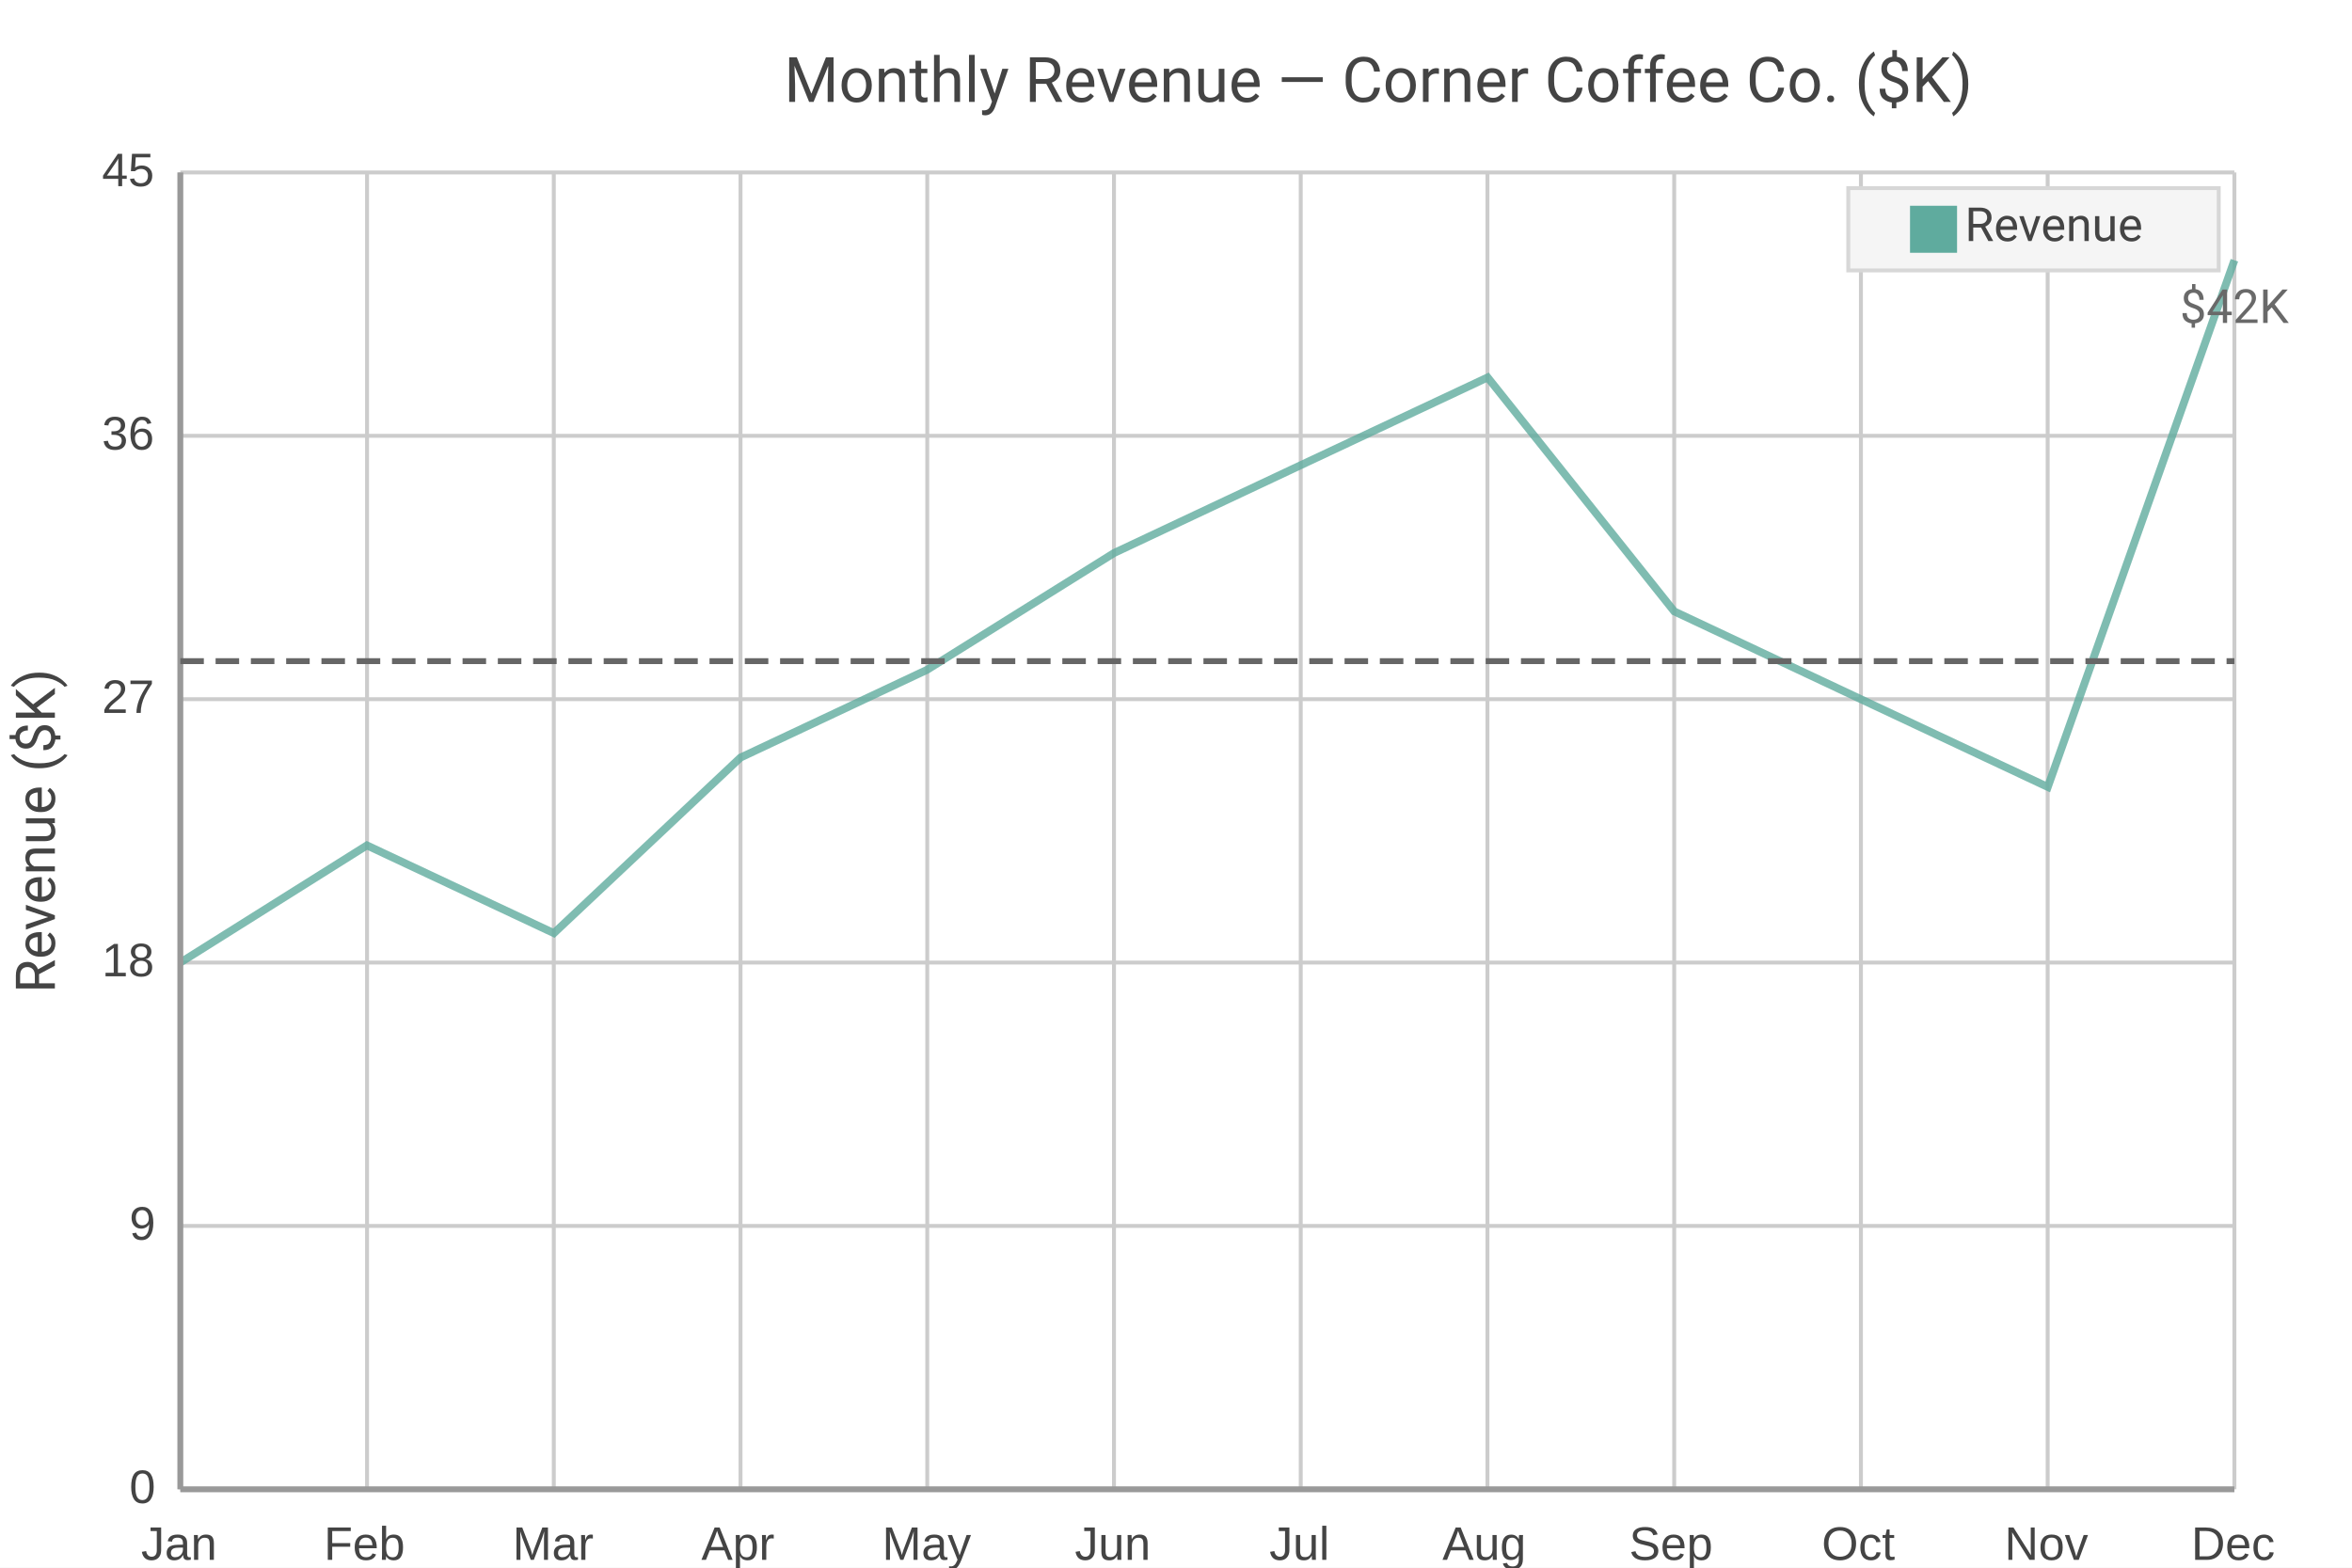
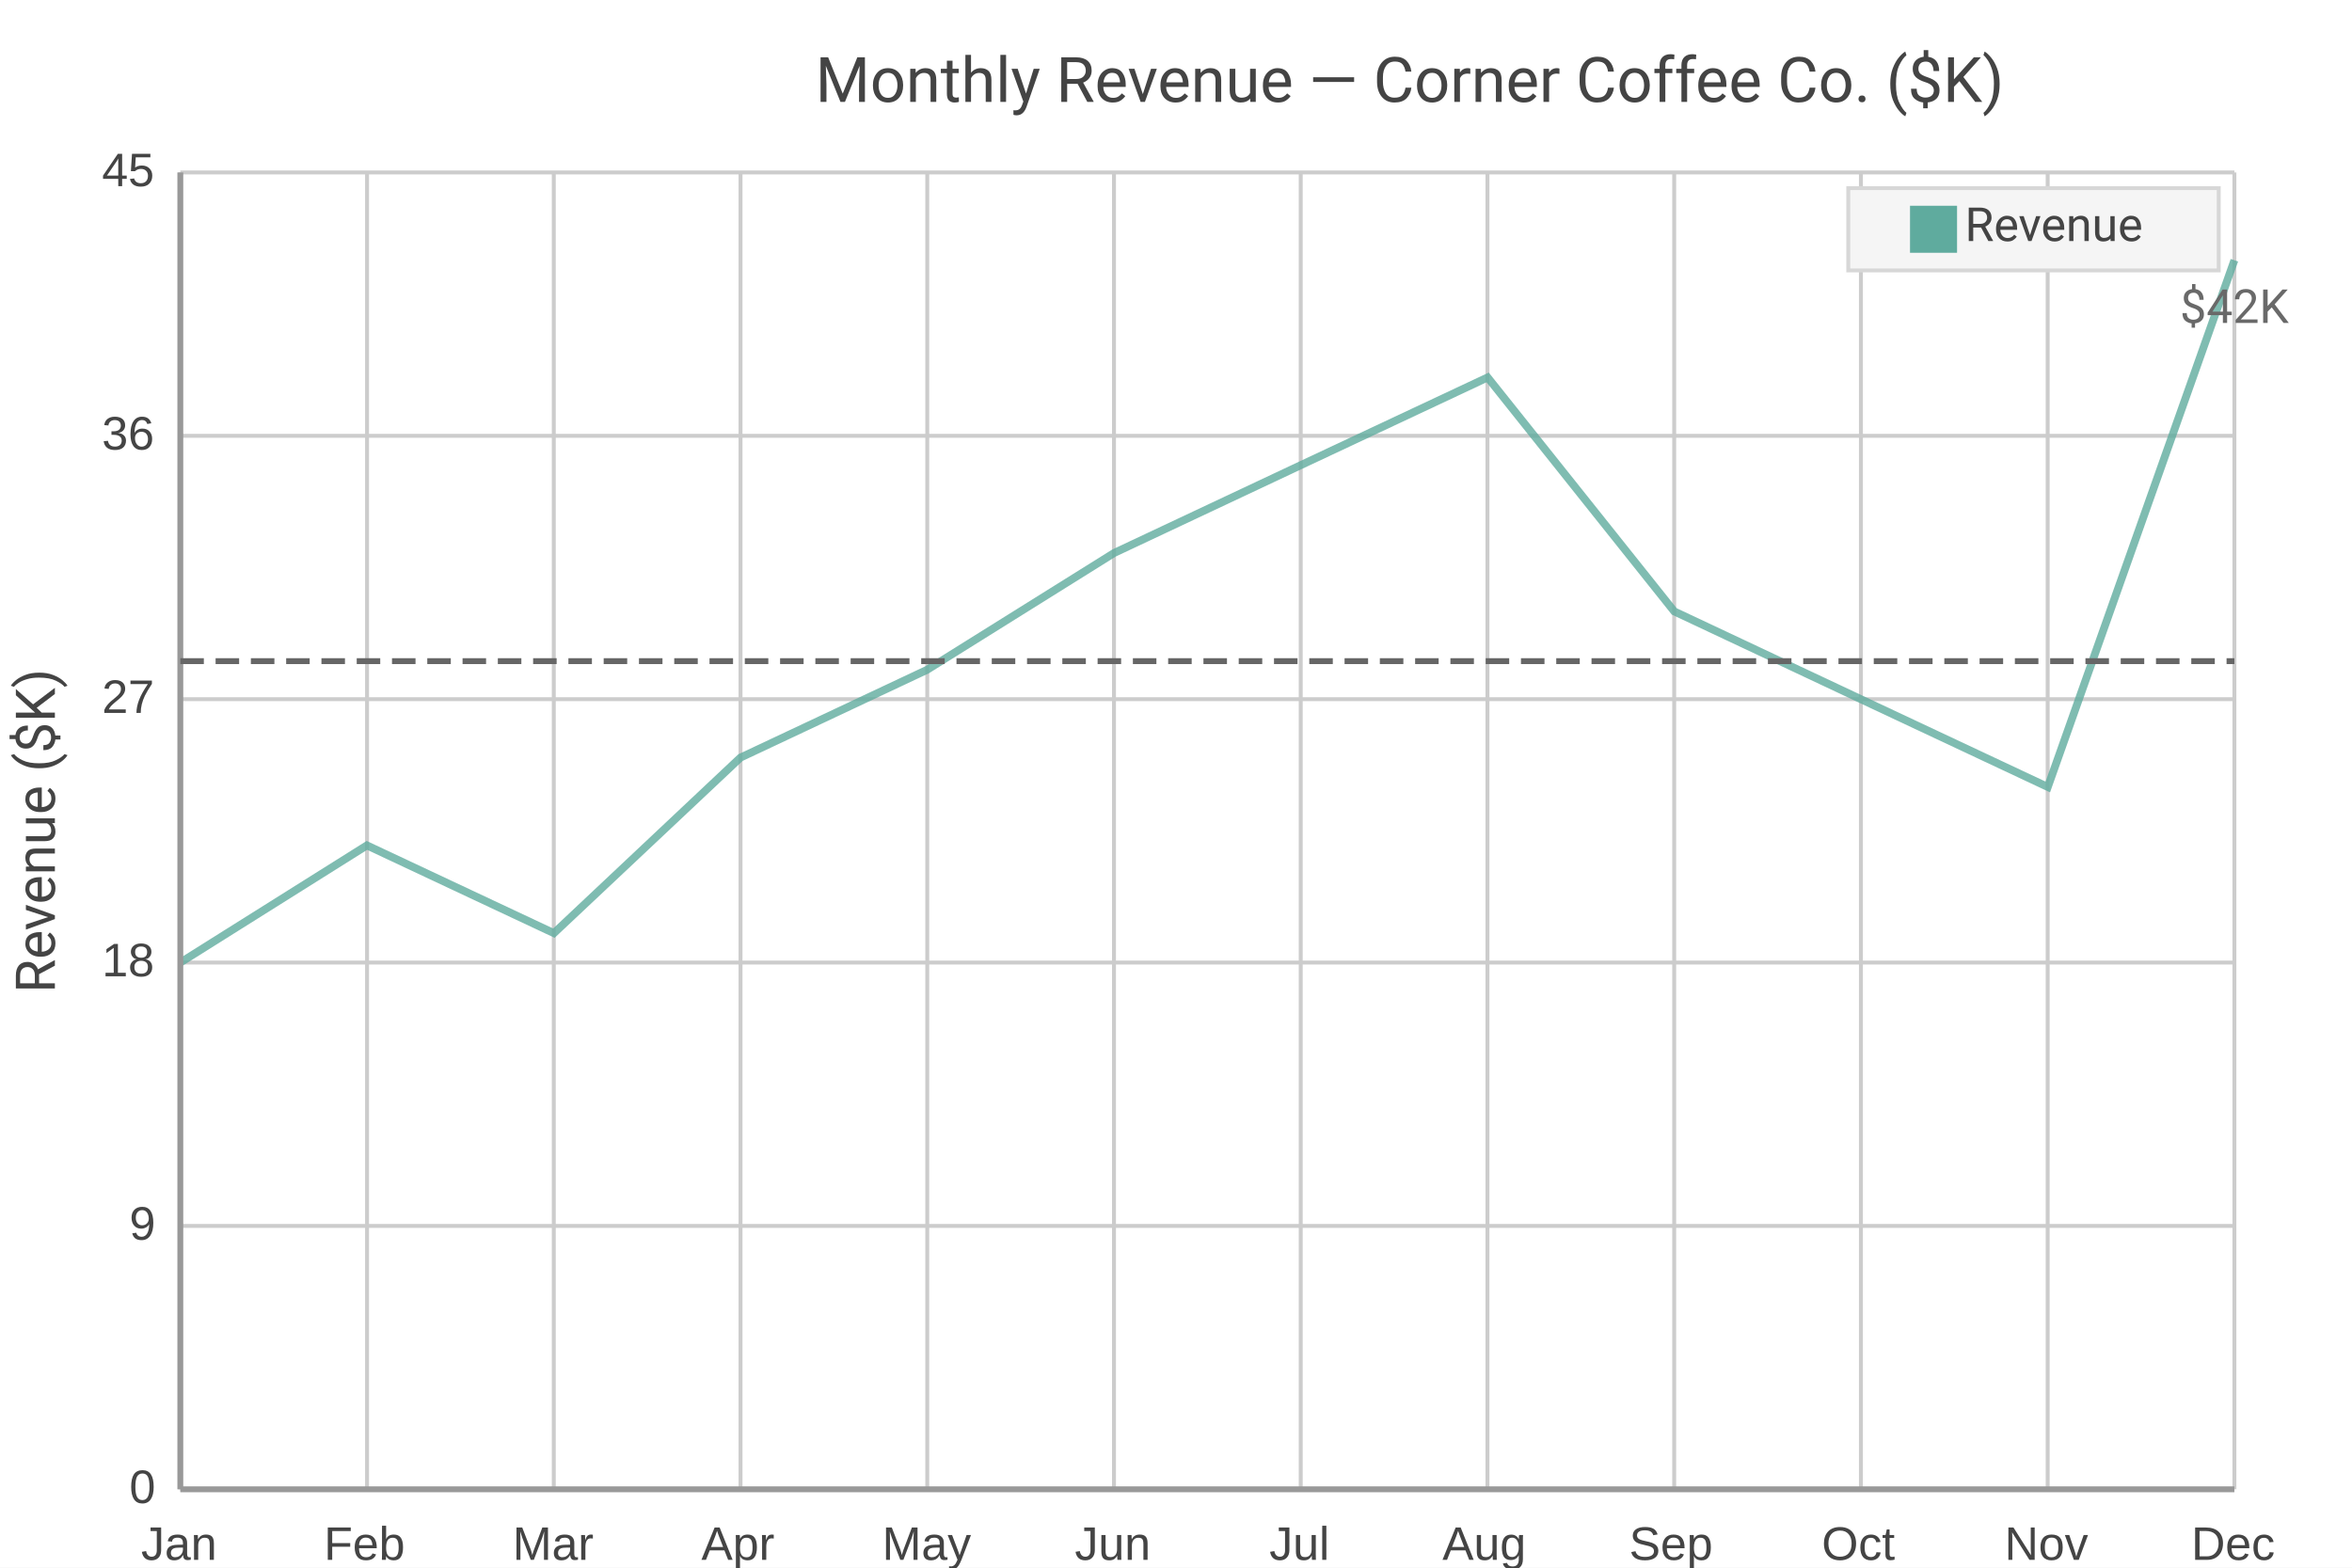
<svg xmlns="http://www.w3.org/2000/svg" width="600" height="400" viewBox="0 0 600 400">
  <path fill="#FFFFFF" d="M0 0 h600 v400 h-600 v-400Z" />
-   <text transform="translate(-100.0, 16.0)" fill="#444444" font-family="Roboto" font-weight="normal" font-size="16" x="300.0" y="10.0">Monthly Revenue — Corner Coffee Co. ($K)</text>
+   <text transform="translate(-100.0, 16.0)" fill="#444444" font-family="Roboto" font-weight="normal" font-size="16" x="308.0" y="10.0">Monthly Revenue — Corner Coffee Co. ($K)</text>
  <defs>
    <clipPath id="plot-clip">
      <rect x="0" y="0" width="524.0" height="336.0" />
    </clipPath>
  </defs>
  <g>
    <path stroke="#CCCCCC" stroke-dasharray="None" d="M0 0.0 h524.0 M0 67.2 h524.0 M0 134.4 h524.0 M0 201.6 h524.0 M0 268.8 h524.0 M0 336.0 h524.0" transform="translate(46.0, 44.0)" />
    <g font-size="12" font-family="Arial" fill="#444444" transform="translate(40.0, 44.0)">
      <text x="0" y="0.0" transform="translate(-14, 3.5)">45</text>
      <text x="0" y="67.2" transform="translate(-14, 3.5)">36</text>
      <text x="0" y="134.4" transform="translate(-14, 3.5)">27</text>
      <text x="0" y="201.6" transform="translate(-14, 3.5)">18</text>
      <text x="0" y="268.8" transform="translate(-7, 3.5)">9</text>
      <text x="0" y="336.0" transform="translate(-7, 3.5)">0</text>
    </g>
  </g>
  <g>
    <path stroke="#CCCCCC" stroke-dasharray="None" d="M0.0 0 v336.0 M47.636 0 v336.0 M95.273 0 v336.0 M142.909 0 v336.0 M190.545 0 v336.0 M238.182 0 v336.0 M285.818 0 v336.0 M333.455 0 v336.0 M381.091 0 v336.0 M428.727 0 v336.0 M476.364 0 v336.0 M524.0 0 v336.0" transform="translate(46.0, 44.0)" />
    <g font-size="12" font-family="Arial" fill="#444444" transform="translate(46.0, 62.0)">
      <text x="0.0" y="336.0" transform="translate(-10.0, 0)">Jan</text>
      <text x="47.636" y="336.0" transform="translate(-11.0, 0)">Feb</text>
      <text x="95.273" y="336.0" transform="translate(-10.5, 0)">Mar</text>
      <text x="142.909" y="336.0" transform="translate(-10.0, 0)">Apr</text>
      <text x="190.545" y="336.0" transform="translate(-11.5, 0)">May</text>
      <text x="238.182" y="336.0" transform="translate(-10.0, 0)">Jun</text>
      <text x="285.818" y="336.0" transform="translate(-8.0, 0)">Jul</text>
      <text x="333.455" y="336.0" transform="translate(-11.5, 0)">Aug</text>
      <text x="381.091" y="336.0" transform="translate(-11.5, 0)">Sep</text>
      <text x="428.727" y="336.0" transform="translate(-10.0, 0)">Oct</text>
      <text x="476.364" y="336.0" transform="translate(-11.0, 0)">Nov</text>
      <text x="524.0" y="336.0" transform="translate(-11.0, 0)">Dec</text>
    </g>
  </g>
  <g opacity="0.8" transform="translate(-30.0, -20.0) rotate(180, 300.0, 200.0) scale(-1, 1) translate(-524.0, 0)">
    <g fill="white" stroke="#5fab9e" stroke-width="2">
      <path d="M0.0 134.4 L47.6 164.3 L95.3 141.9 L142.9 186.7 L190.5 209.1 L238.2 238.9 L285.8 261.3 L333.5 283.7 L381.1 224.0 L428.7 201.6 L476.4 179.2 L524.0 313.6" fill="none" />
    </g>
    <text x="524.0" y="297.6" fill="#444444" font-size="12" font-family="Roboto" text-anchor="middle" transform="translate(524.0,297.6) scale(1,-1) translate(-524.0,-297.6)">$42K</text>
  </g>
  <g>
    <rect transform="translate(-15.75, -3.5)" x="487.25" y="51.5" width="94.5" height="21.0" fill="#f5f5f5" stroke="#d7d7d7" />
    <g>
      <rect y="52.5" x="487.25" width="12" height="12" fill="#5fab9e" />
      <text y="61.5" x="501.25" font-size="12" font-family="Roboto" fill="#444444">Revenue</text>
    </g>
  </g>
  <path d="M46.0 44.0 v336.0 M46.0 380.0 h524.0" stroke="#999" stroke-width="1.5" fill="none" />
  <g transform="translate(46.0, 44.0)">
    <path d="M0 124.693 h524.0" stroke="#666" stroke-width="1.5" stroke-dasharray="6 3" fill="none" />
  </g>
  <text x="14" y="212.0" fill="#444444" font-size="14" font-family="Roboto" text-anchor="middle" transform="rotate(-90, 14, 212.0)">Revenue ($K)</text>
</svg>
